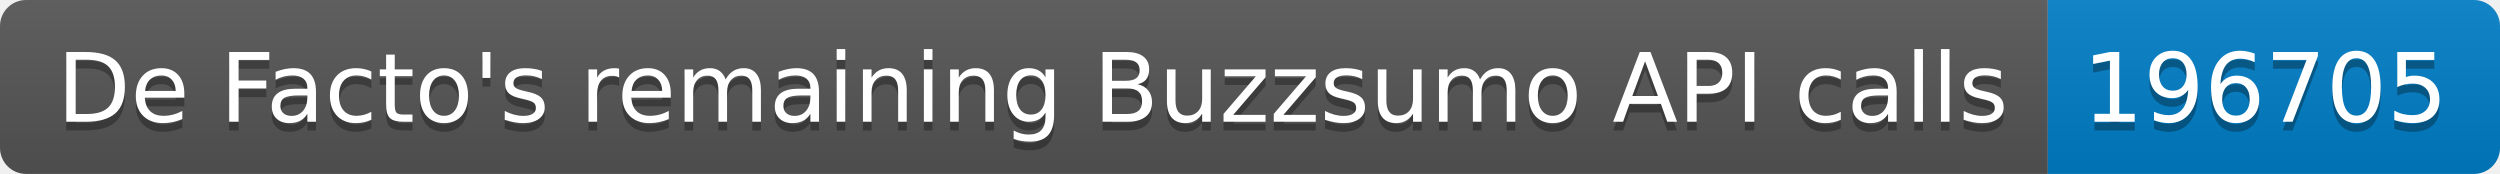
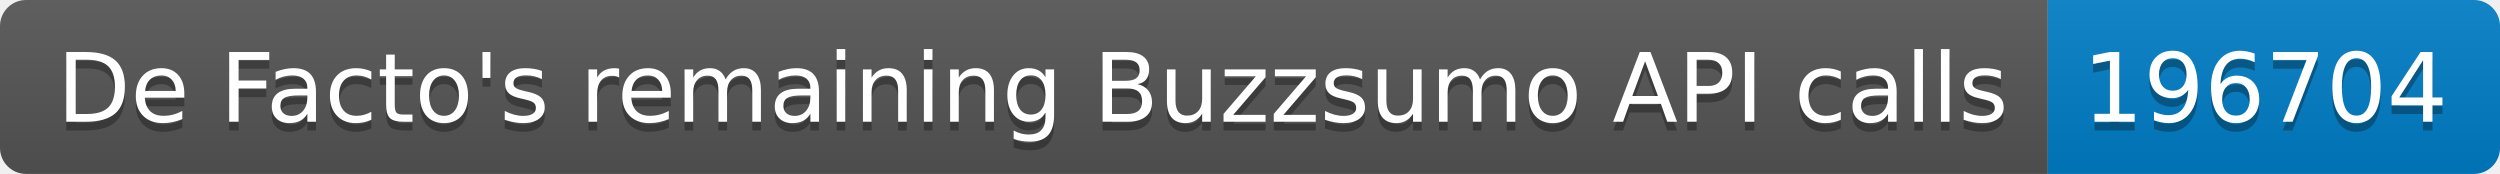
<svg xmlns="http://www.w3.org/2000/svg" width="287.5" height="20">
  <linearGradient id="smooth" x2="0" y2="100%">
    <stop offset="0" stop-color="#bbb" stop-opacity=".1" />
    <stop offset="1" stop-opacity=".1" />
  </linearGradient>
  <clipPath id="round">
    <rect width="287.5" height="20" rx="3" fill="#fff" />
  </clipPath>
  <g clip-path="url(#round)">
    <rect width="235.5" height="20" fill="#555" />
    <rect x="235.5" width="52.0" height="20" fill="#007ec6" />
    <rect width="287.5" height="20" fill="url(#smooth)" />
  </g>
  <g fill="#fff" text-anchor="middle" font-family="DejaVu Sans,Verdana,Geneva,sans-serif" font-size="110">
    <text x="1187.5" y="150" fill="#010101" fill-opacity=".3" transform="scale(0.1)" textLength="2255.0" lengthAdjust="spacing">De Facto's remaining Buzzsumo API calls</text>
    <text x="1187.5" y="140" transform="scale(0.1)" textLength="2255.0" lengthAdjust="spacing">De Facto's remaining Buzzsumo API calls</text>
-     <text x="2605.0" y="150" fill="#010101" fill-opacity=".3" transform="scale(0.1)" textLength="420.0" lengthAdjust="spacing">196705</text>
-     <text x="2605.0" y="140" transform="scale(0.1)" textLength="420.0" lengthAdjust="spacing">196705</text>
+     <text x="2605.0" y="150" fill="#010101" fill-opacity=".3" transform="scale(0.1)" textLength="420.0" lengthAdjust="spacing">196704</text>
+     <text x="2605.0" y="140" transform="scale(0.1)" textLength="420.0" lengthAdjust="spacing">196704</text>
  </g>
</svg>
